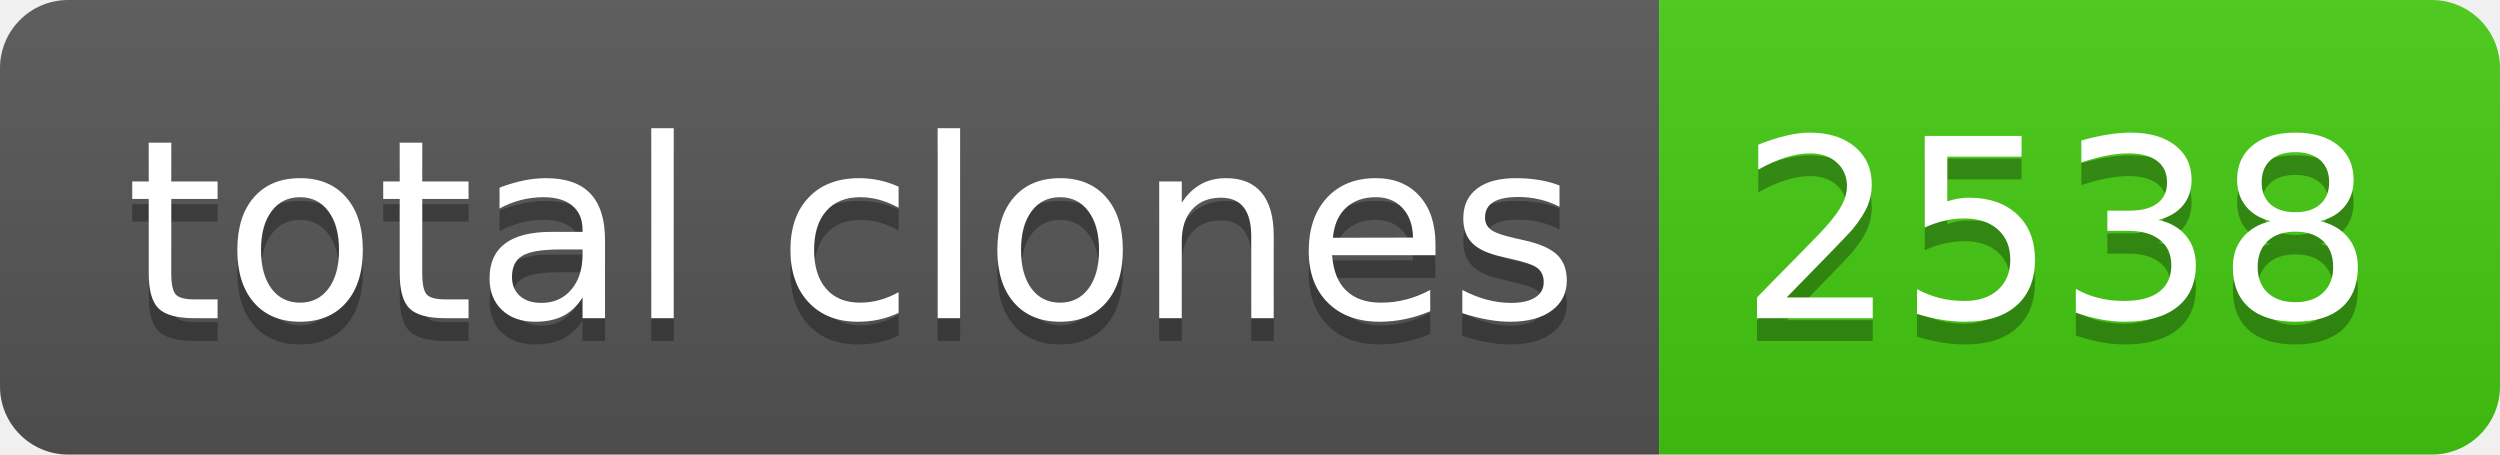
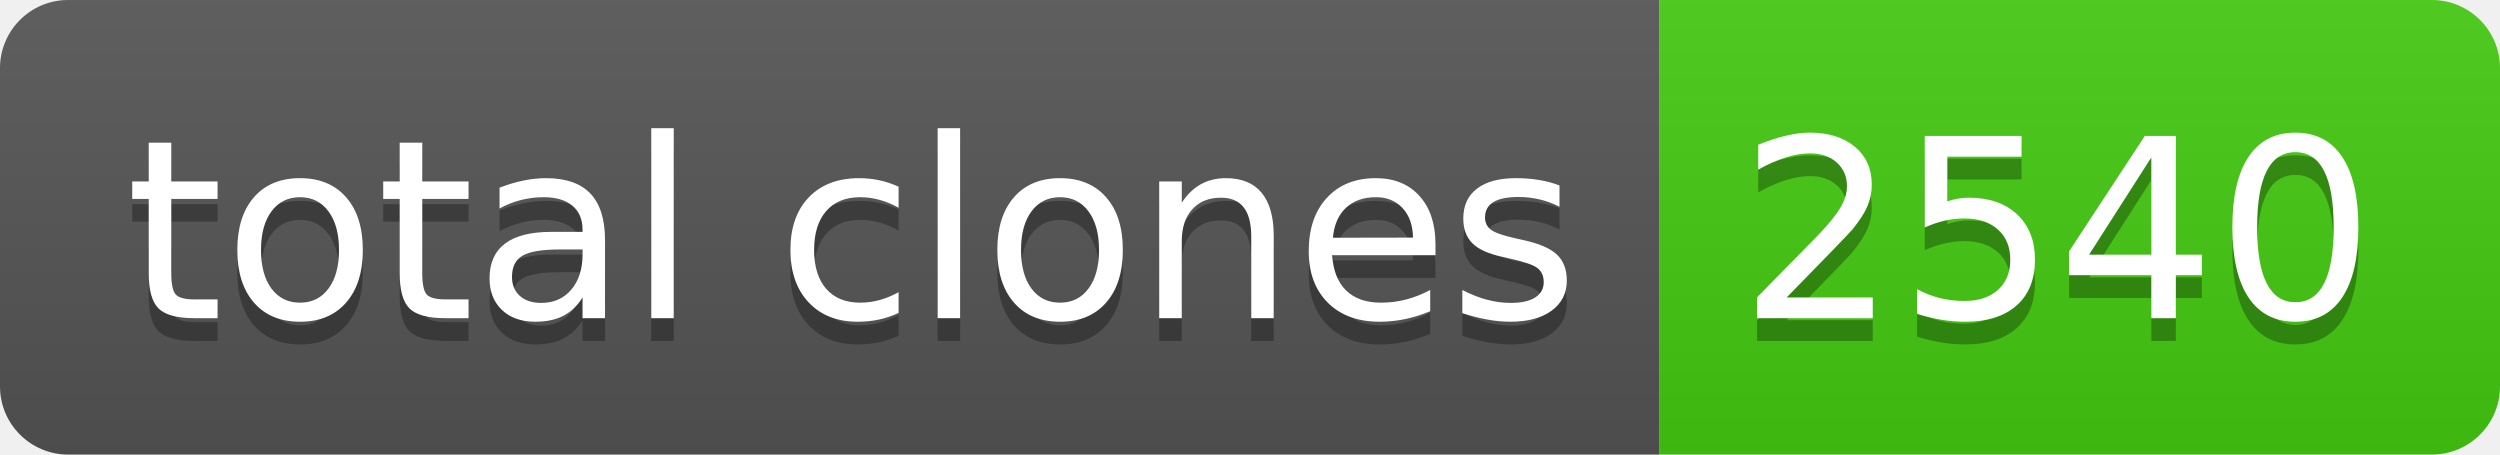
- <svg xmlns="http://www.w3.org/2000/svg" width="110" height="20" role="img" aria-label="total clones: 2538">
+ <svg xmlns="http://www.w3.org/2000/svg" width="110" height="20" role="img" aria-label="total clones: 2540">
  <linearGradient id="s" x2="0" y2="100%">
    <stop offset="0" stop-color="#bbb" stop-opacity=".1" />
    <stop offset="1" stop-opacity=".1" />
  </linearGradient>
  <clipPath id="r">
    <rect width="110" height="20" rx="3" fill="#fff" />
  </clipPath>
  <g clip-path="url(#r)">
    <rect width="73" height="20" fill="#555" />
    <rect x="73" width="37" height="20" fill="#4c1" />
    <rect width="110" height="20" fill="url(#s)" />
  </g>
  <g fill="#fff" text-anchor="middle" font-family="Verdana,Geneva,DejaVu Sans,sans-serif" text-rendering="geometricPrecision" font-size="110">
    <text aria-hidden="true" x="375" y="150" fill="#010101" fill-opacity=".3" transform="scale(.1)" textLength="630">total clones</text>
    <text x="375" y="140" transform="scale(.1)" fill="#fff" textLength="630">total clones</text>
-     <text aria-hidden="true" x="905" y="150" fill="#010101" fill-opacity=".3" transform="scale(.1)" textLength="270">2538</text>
-     <text x="905" y="140" transform="scale(.1)" fill="#fff" textLength="270">2538</text>
+     <text aria-hidden="true" x="905" y="150" fill="#010101" fill-opacity=".3" transform="scale(.1)" textLength="270">2540</text>
+     <text x="905" y="140" transform="scale(.1)" fill="#fff" textLength="270">2540</text>
  </g>
</svg>
